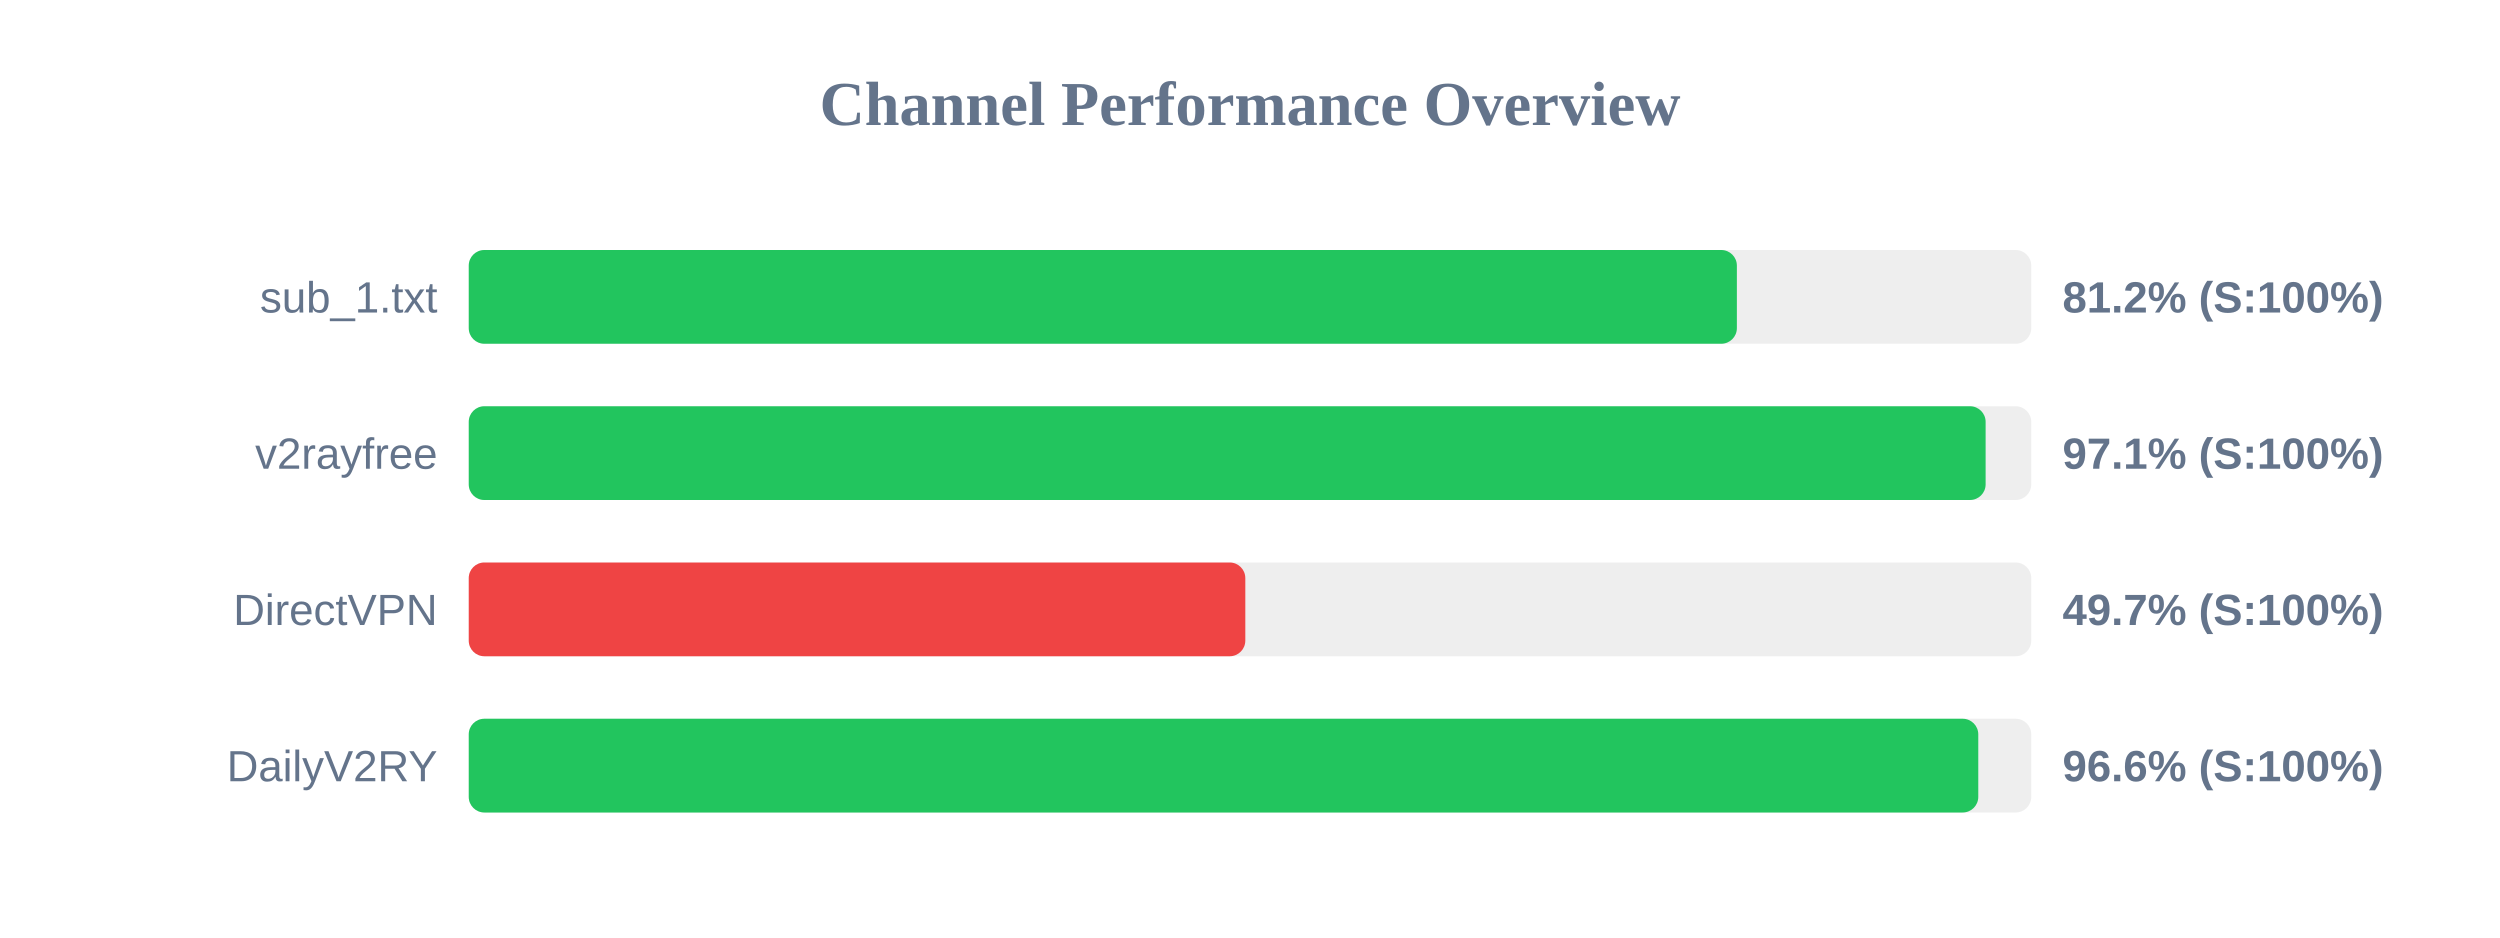
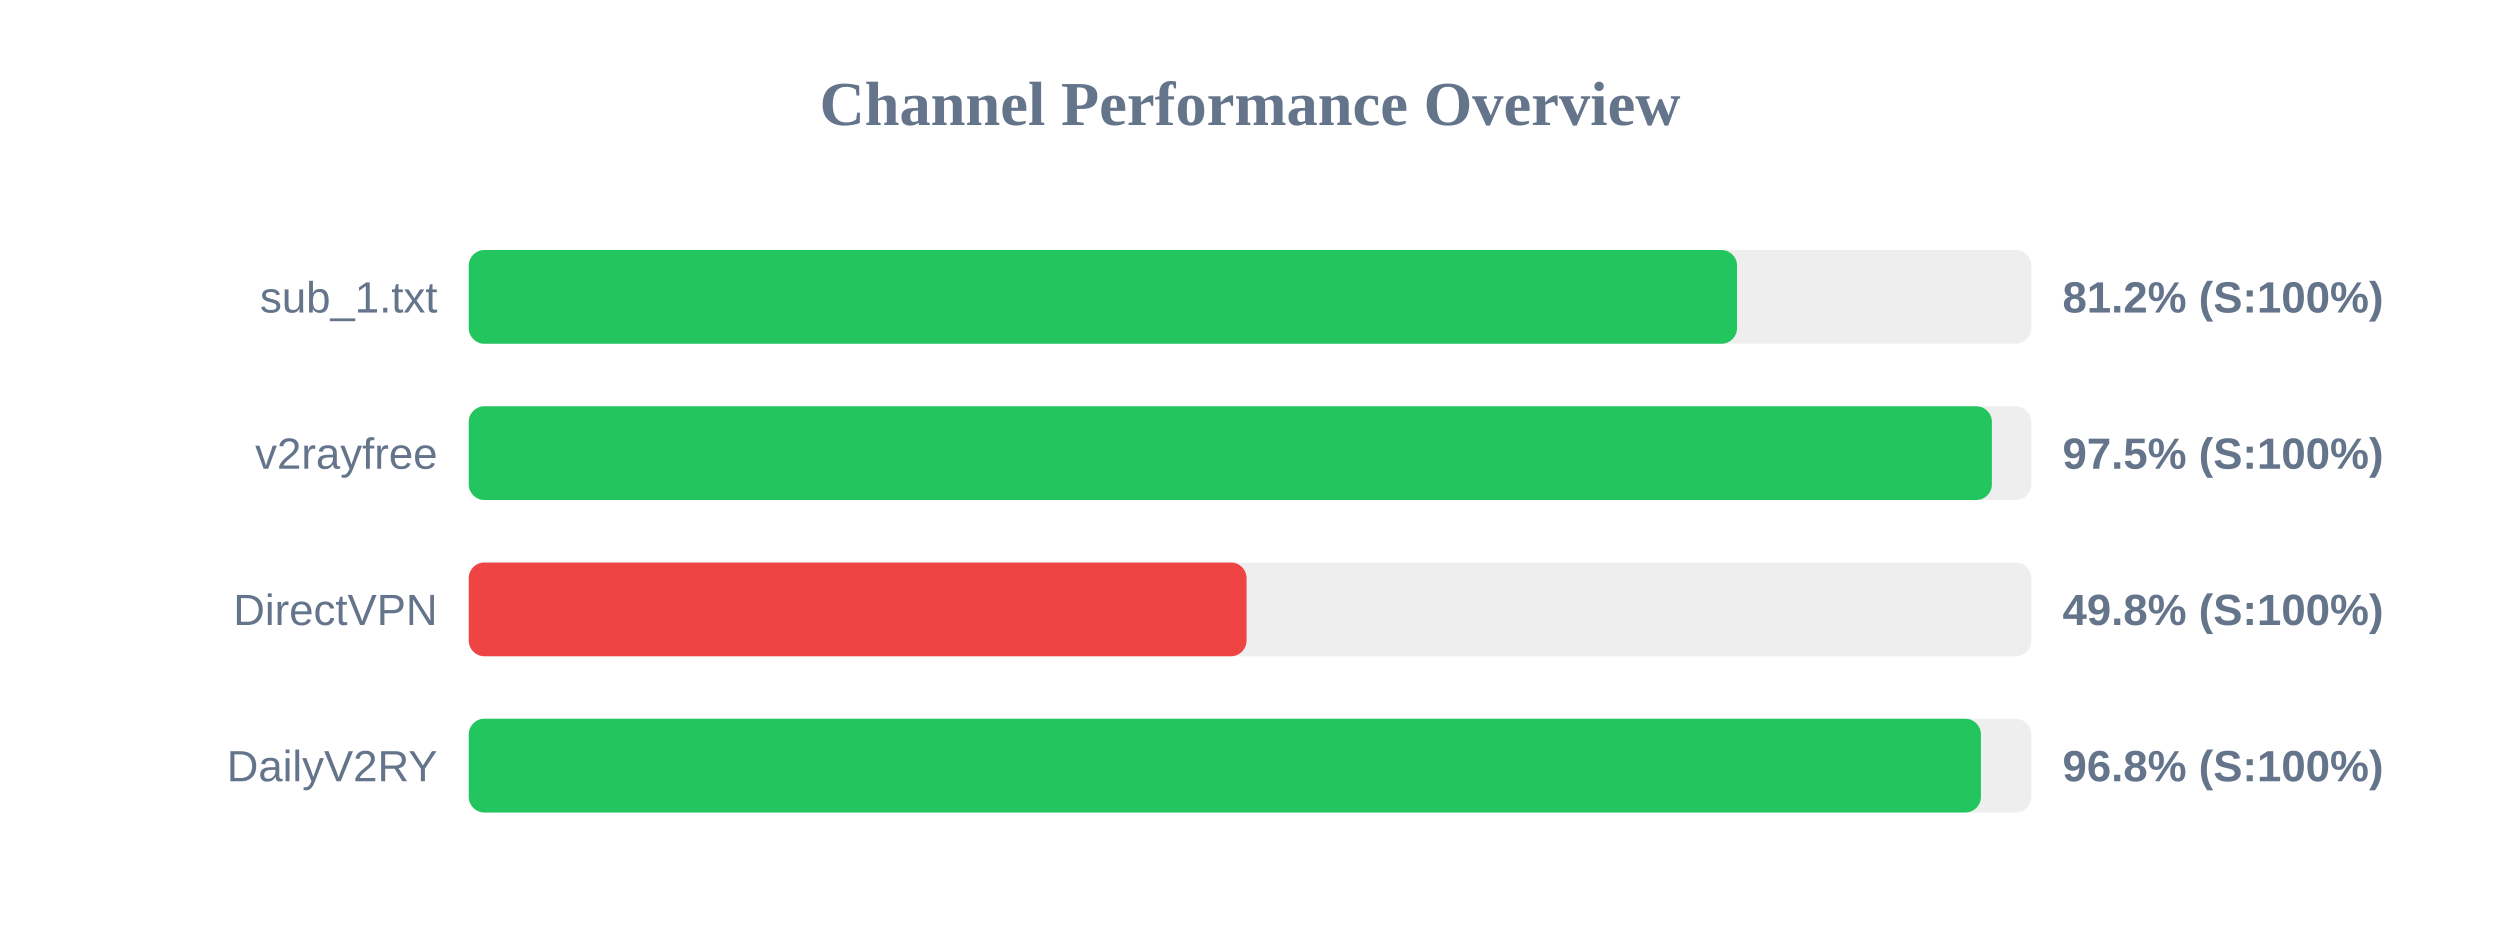
<svg xmlns="http://www.w3.org/2000/svg" width="800" height="300" version="1.1">
  <style>
        .row { font: 14px Arial; fill: #64748b; }
        .score { font: bold 14px Arial; fill: #64748b; }
    </style>
  <text x="400" y="40" text-anchor="middle" font-size="20px" font-weight="bold" fill="#64748b">Channel Performance Overview</text>
  <rect x="150" y="80" width="500" height="30" fill="#eee" rx="5" />
-   <rect x="150" y="80" width="405.8" height="30" fill="#22c55e" rx="5" />
+   <rect x="150" y="80" width="405.85" height="30" fill="#22c55e" rx="5" />
  <text x="140" y="100" text-anchor="end" class="row">sub_1.txt</text>
  <text x="660" y="100" text-anchor="start" class="score">81.2% (S:100%)</text>
  <rect x="150" y="130" width="500" height="30" fill="#eee" rx="5" />
-   <rect x="150" y="130" width="485.4" height="30" fill="#22c55e" rx="5" />
+   <rect x="150" y="130" width="487.4" height="30" fill="#22c55e" rx="5" />
  <text x="140" y="150" text-anchor="end" class="row">v2rayfree</text>
-   <text x="660" y="150" text-anchor="start" class="score">97.1% (S:100%)</text>
+   <text x="660" y="150" text-anchor="start" class="score">97.5% (S:100%)</text>
  <rect x="150" y="180" width="500" height="30" fill="#eee" rx="5" />
-   <rect x="150" y="180" width="248.5" height="30" fill="#ef4444" rx="5" />
+   <rect x="150" y="180" width="248.9" height="30" fill="#ef4444" rx="5" />
  <text x="140" y="200" text-anchor="end" class="row">DirectVPN</text>
-   <text x="660" y="200" text-anchor="start" class="score">49.7% (S:100%)</text>
+   <text x="660" y="200" text-anchor="start" class="score">49.8% (S:100%)</text>
  <rect x="150" y="230" width="500" height="30" fill="#eee" rx="5" />
-   <rect x="150" y="230" width="483.05" height="30" fill="#22c55e" rx="5" />
+   <rect x="150" y="230" width="483.9" height="30" fill="#22c55e" rx="5" />
  <text x="140" y="250" text-anchor="end" class="row">DailyV2RY</text>
-   <text x="660" y="250" text-anchor="start" class="score">96.6% (S:100%)</text>
+   <text x="660" y="250" text-anchor="start" class="score">96.8% (S:100%)</text>
</svg>
